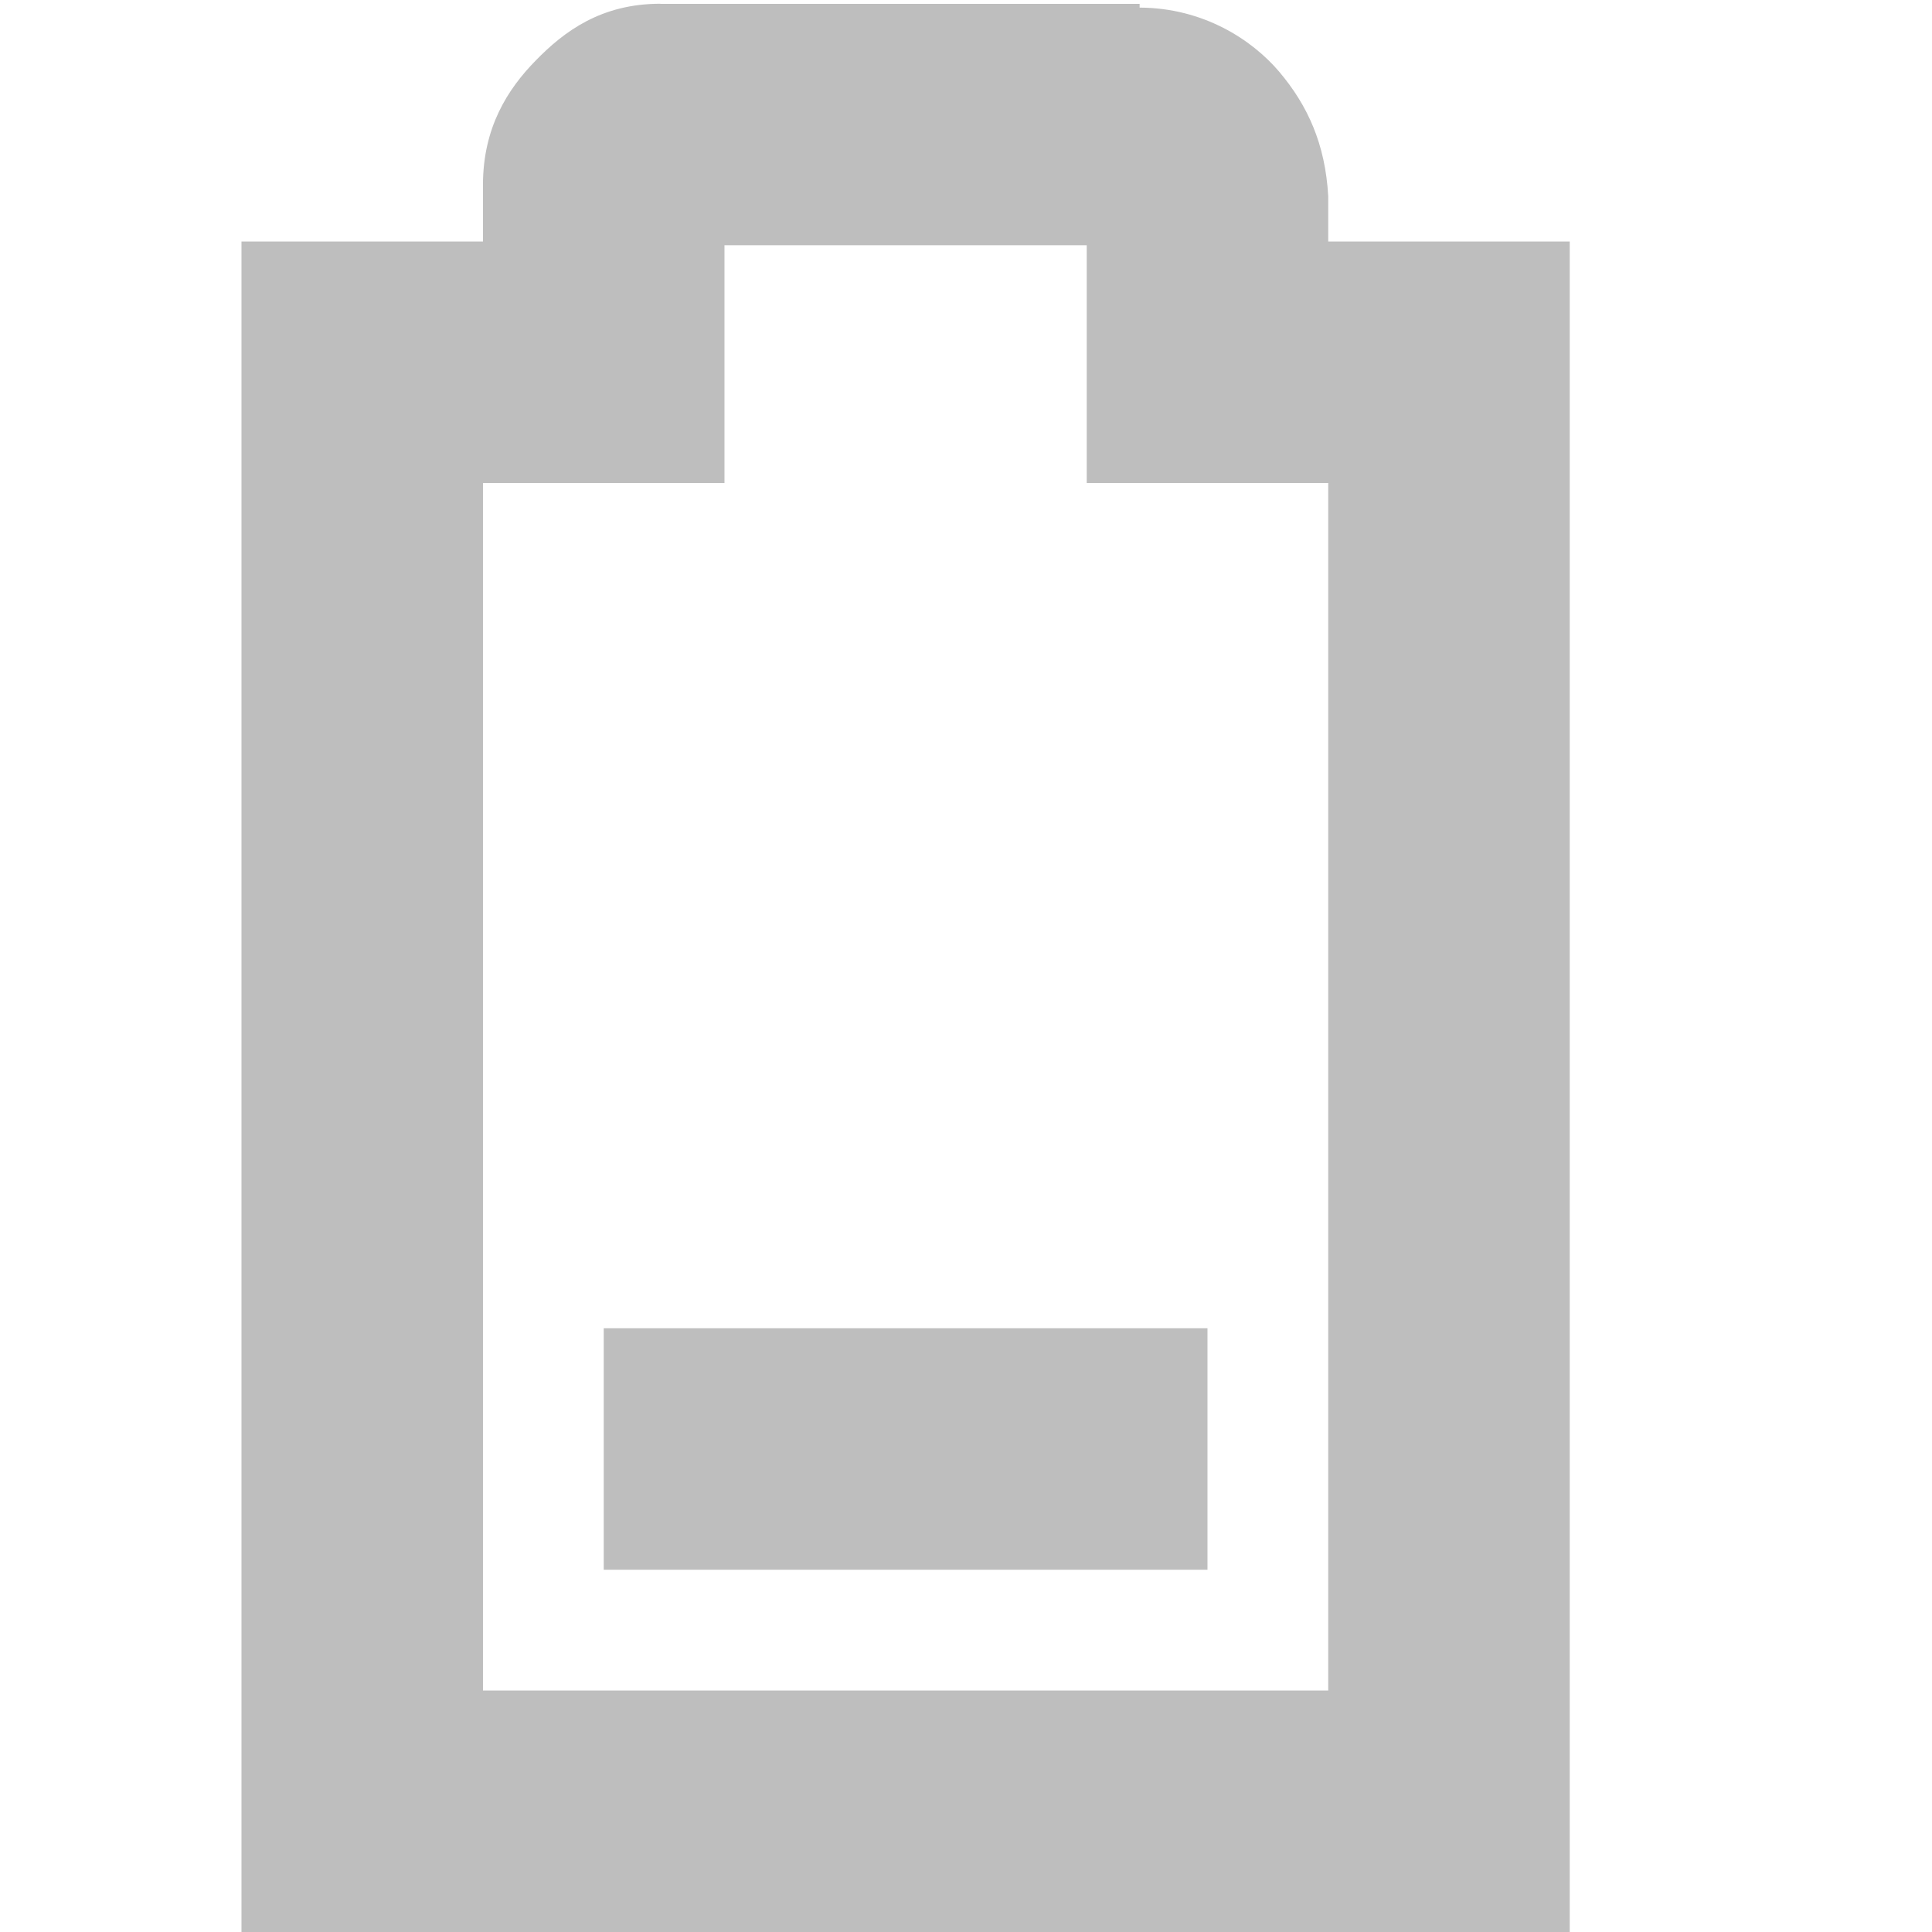
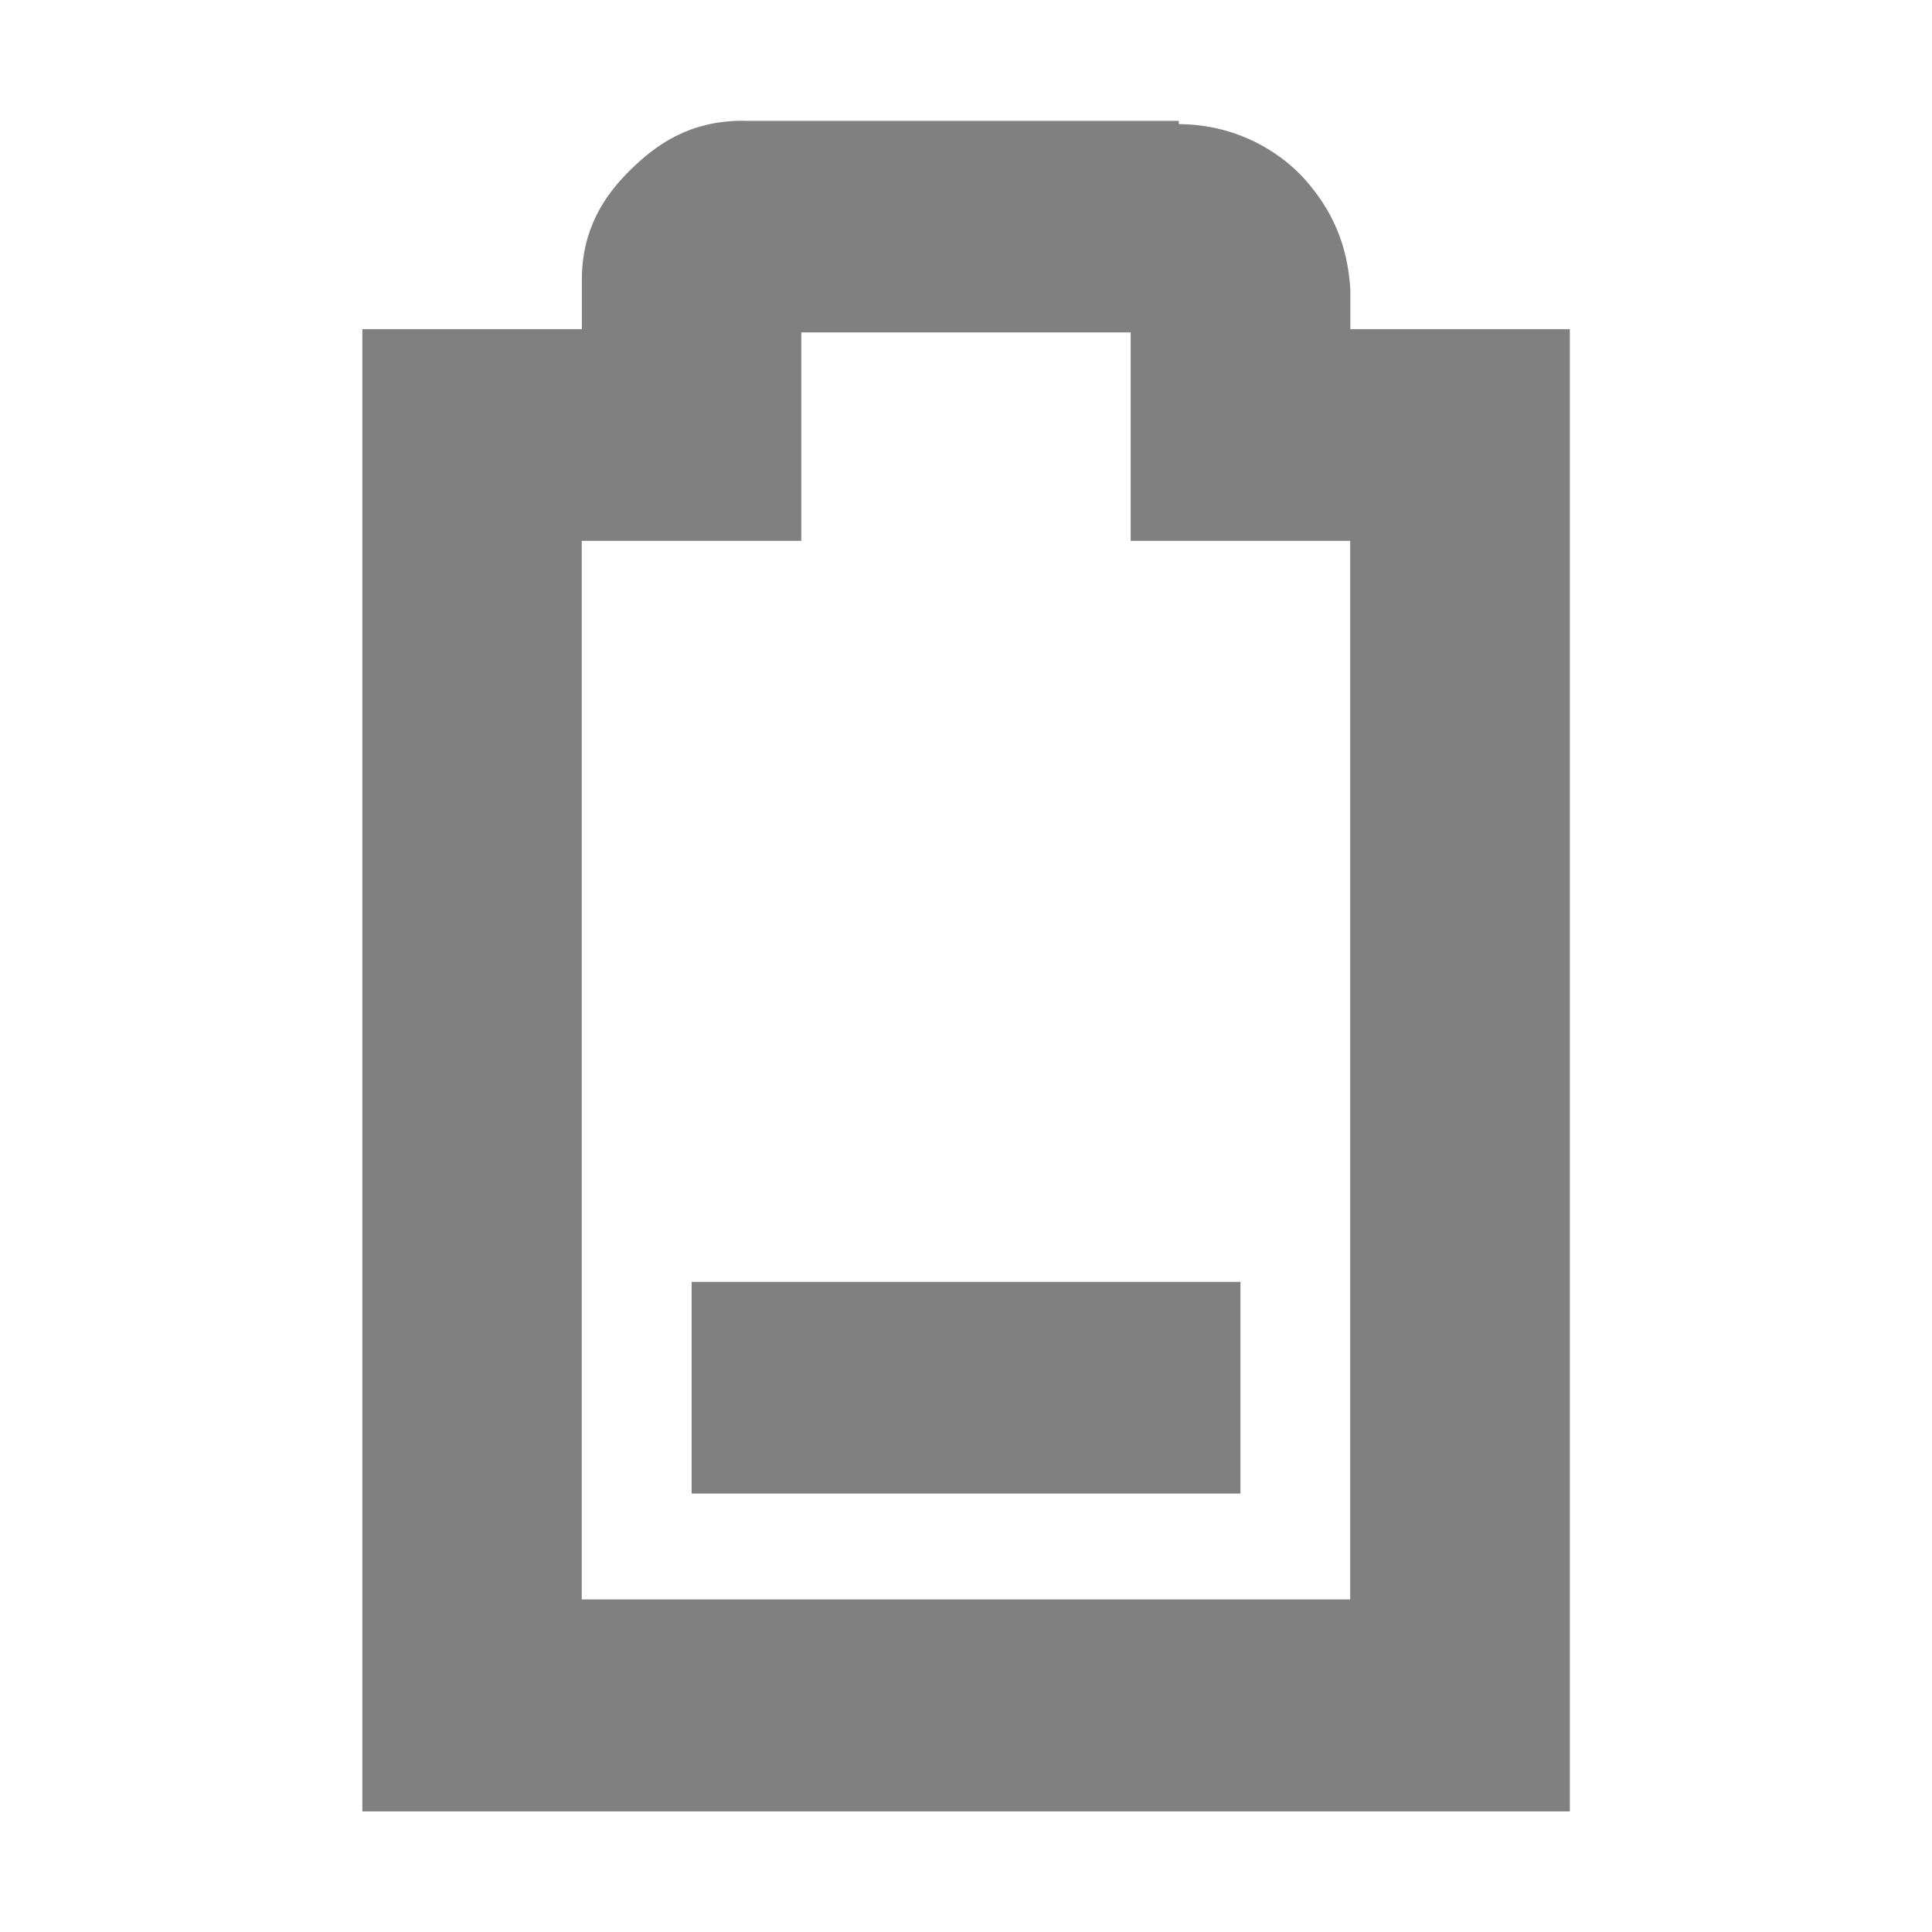
<svg xmlns="http://www.w3.org/2000/svg" id="svg7384" version="1.1" height="16" width="16">
  <defs id="defs7386" />
  <g transform="translate(-61.0002,-217)" id="layer9" style="display:inline">
-     <path d="m 66.469,217.031 c -0.49,0 -0.796,0.228 -1.031,0.469 C 65.202,217.74 65,218.059 65,218.531 L 65,219 l -1,0 -1,0 0,1 0,12 0,1 1,0 9,0 1,0 0,-1 0,-12 0,-1 -1,0 -1,0 0,-0.344 0,-0.031 c -0.024,-0.431 -0.17,-0.752 -0.406,-1.031 -0.224,-0.264 -0.627,-0.529 -1.156,-0.531 l 0,-0.031 -0.062,0 -3.906,0 z m 0.531,2 3,0 0,0.969 0,1 1,0 1,0 0,10 -7,0 0,-10 1,0 1,0 0,-1 0,-0.969 z" id="path3737" style="font-size:medium;font-style:normal;font-variant:normal;font-weight:normal;font-stretch:normal;text-indent:0;text-align:start;text-decoration:none;line-height:normal;letter-spacing:normal;word-spacing:normal;text-transform:none;direction:ltr;block-progression:tb;writing-mode:lr-tb;text-anchor:start;baseline-shift:baseline;color:#bebebe;fill:#bebebe;fill-opacity:1;stroke:none;stroke-width:2;marker:none;visibility:visible;display:inline;overflow:visible;enable-background:accumulate;font-family:Sans;-inkscape-font-specification:Sans" />
-     <rect transform="matrix(0,1,1,0,0,0)" x="228" y="66" id="rect10870" height="5" style="fill:#bebebe;fill-opacity:1;stroke:none" width="2" />
+     <path d="m 67.154,218 c -0.446,0 -0.724,0.2 -0.937,0.411 -0.214,0.211 -0.398,0.49 -0.398,0.904 l 0,0.411 -0.909,0 -0.909,0 0,0.877 0,10.521 0,0.877 0.909,0 8.182,0 0.909,0 0,-0.877 0,-10.521 0,-0.877 -0.909,0 -0.909,0 0,-0.301 0,-0.027 c -0.022,-0.378 -0.155,-0.66 -0.369,-0.904 -0.203,-0.232 -0.57,-0.464 -1.051,-0.466 l 0,-0.027 -0.057,0 -3.551,0 z m 0.483,1.753 2.727,0 0,0.849 0,0.877 0.909,0 0.909,0 0,8.767 -6.364,0 0,-8.767 0.909,0 0.909,0 0,-0.877 0,-0.849 z" id="path3737" style="font-size:medium;font-style:normal;font-variant:normal;font-weight:normal;font-stretch:normal;text-indent:0;text-align:start;text-decoration:none;line-height:normal;letter-spacing:normal;word-spacing:normal;text-transform:none;direction:ltr;block-progression:tb;writing-mode:lr-tb;text-anchor:start;baseline-shift:baseline;color:#bebebe;fill:#808080;fill-opacity:1;stroke:none;stroke-width:2;marker:none;visibility:visible;display:inline;overflow:visible;enable-background:accumulate;font-family:Sans;-inkscape-font-specification:Sans" />
+     <rect transform="matrix(0,1,1,0,0,0)" x="227.616" y="66.728" id="rect10870" height="4.545" style="fill:#808080;fill-opacity:1;stroke:none" width="1.753" />
  </g>
  <g transform="translate(-61.0002,-217)" id="layer10" />
  <g transform="translate(-61.0002,-217)" id="layer11" />
  <g transform="translate(-61.0002,-217)" id="layer12" />
  <g transform="translate(-61.0002,-217)" id="layer13" />
  <g transform="translate(-61.0002,-217)" id="layer14" />
  <g transform="translate(-61.0002,-217)" id="layer15" style="display:inline" />
  <g transform="translate(-61.0002,-217)" id="g4953" style="display:inline" />
</svg>
